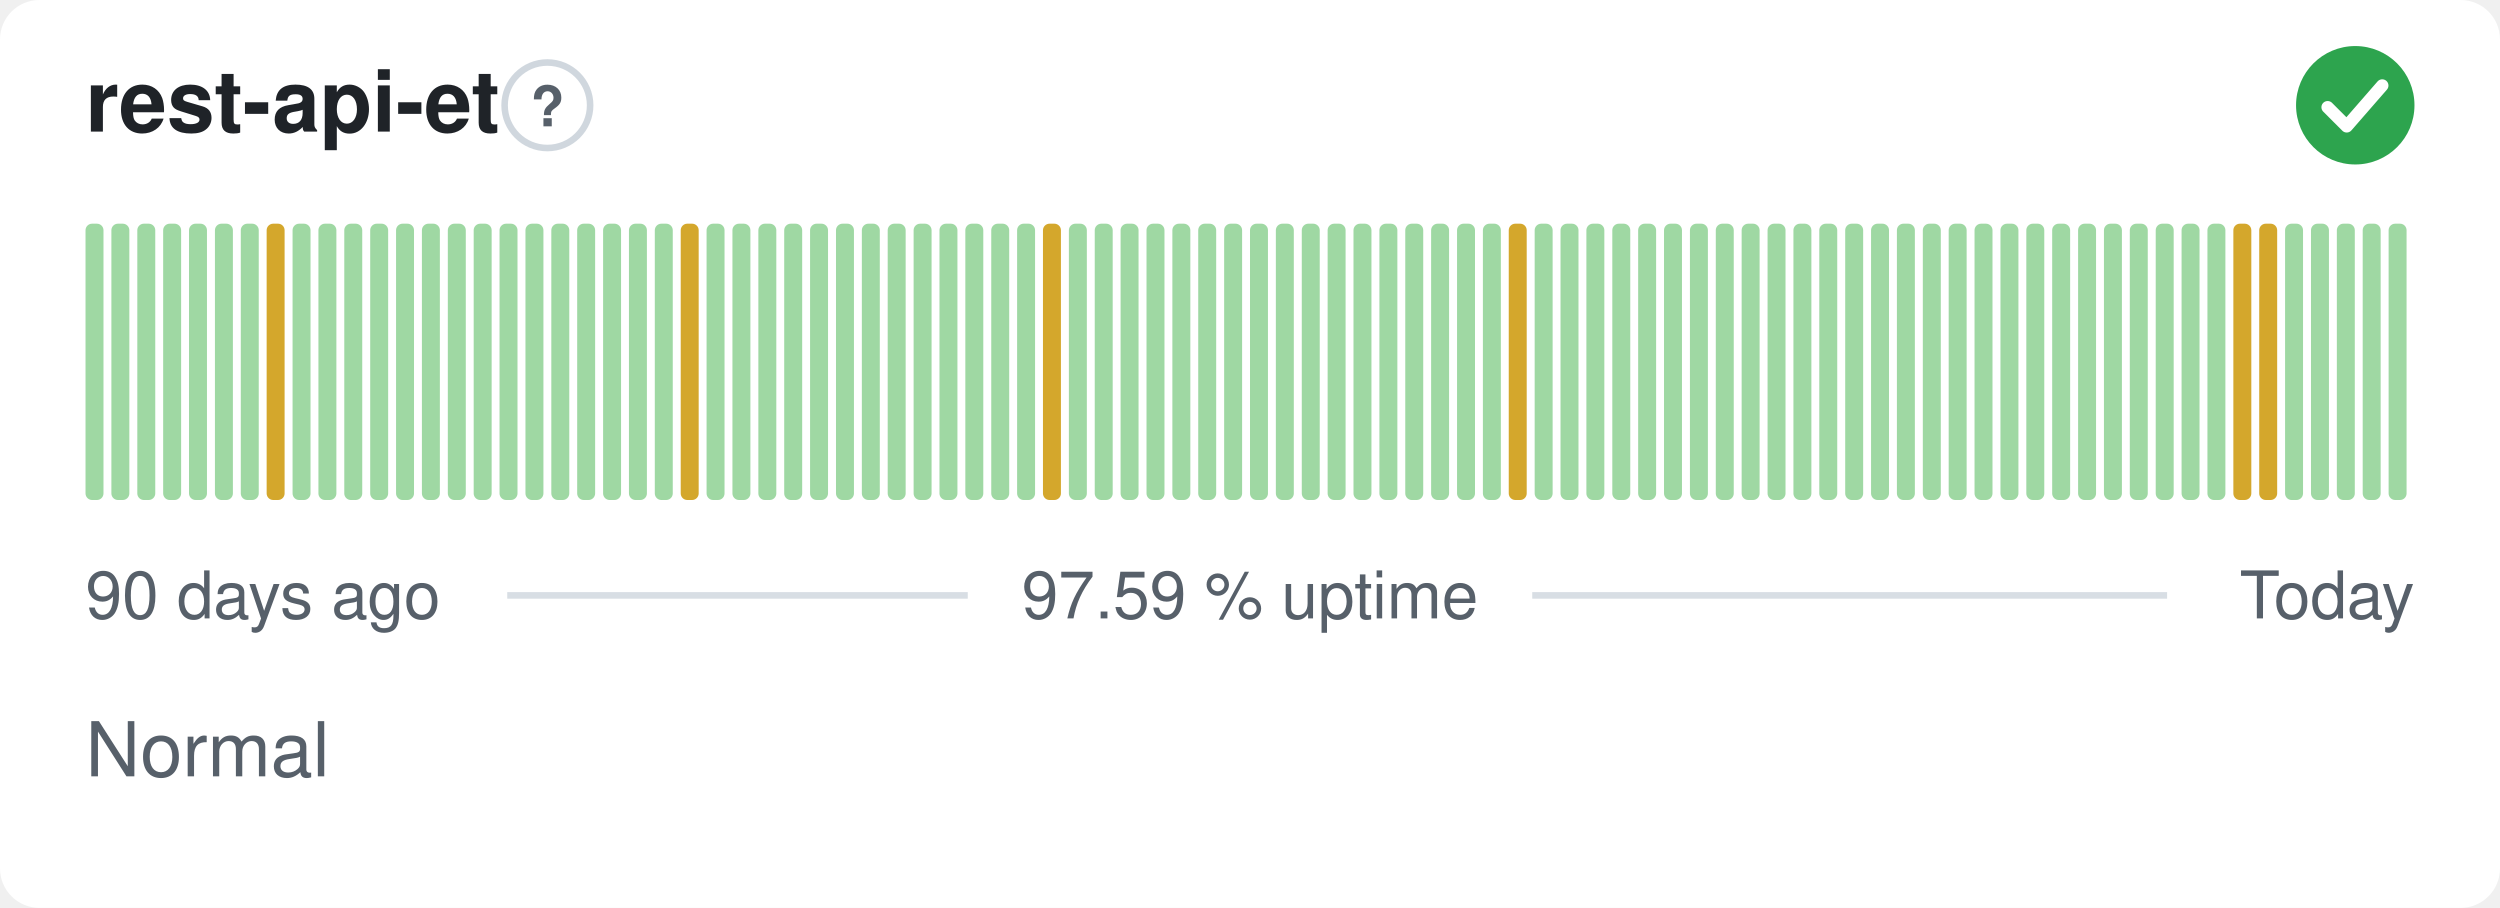
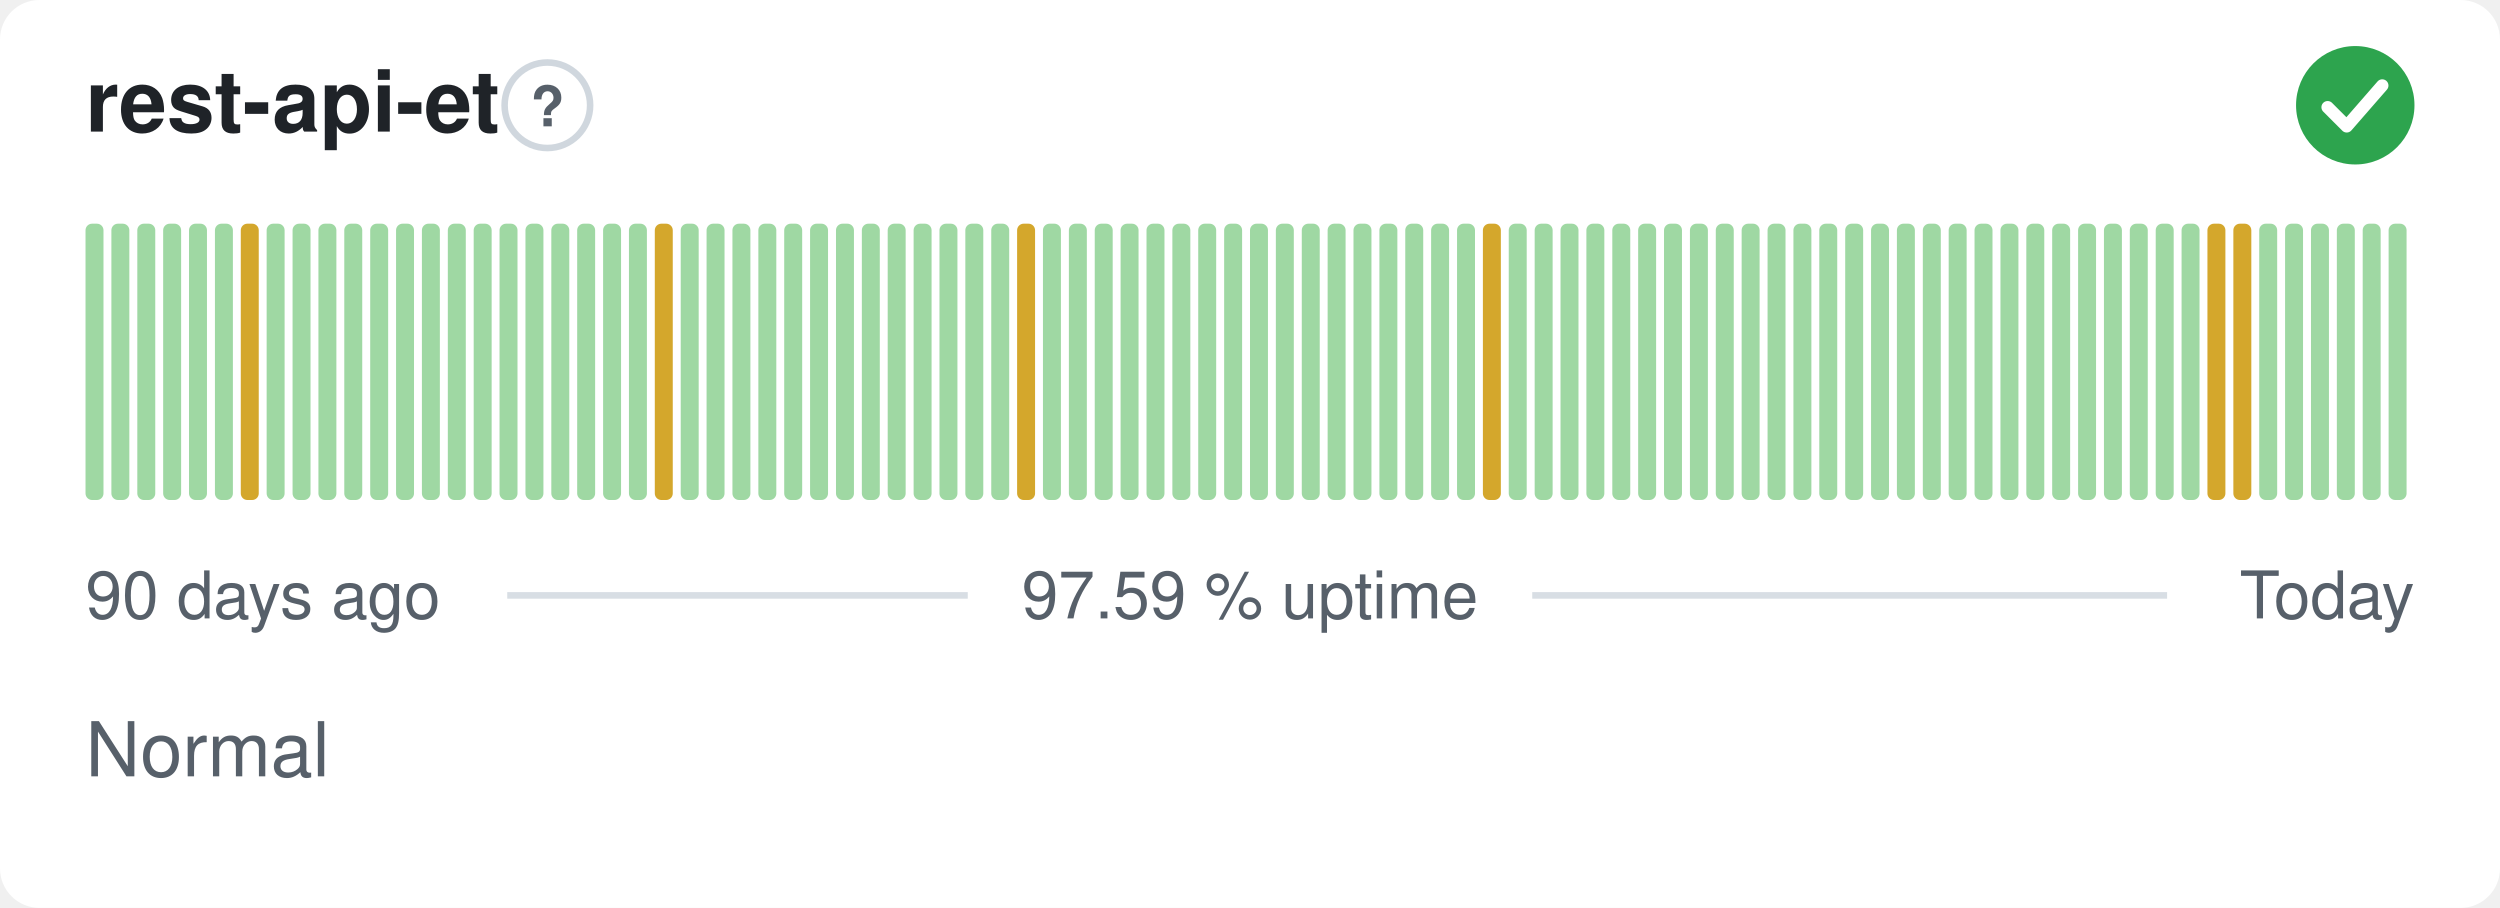
<svg xmlns="http://www.w3.org/2000/svg" width="380" height="138" viewBox="0 0 380 138" role="img" aria-label="rest-api-et: Normal, 97.59 % uptime over the last 90 days" font-family="-apple-system,BlinkMacSystemFont,'Segoe UI',Helvetica,Arial,sans-serif">
  <style>
    @media (prefers-color-scheme: dark) {
      .bg { fill: #0d1117 }
      .title { fill: #e6edf3 }
      .muted { fill: #8b949e }
      .hint { stroke: #30363d }
      .rule { stroke: #30363d }
      .nodata { fill: #21262d }
    }
  </style>
  <rect class="bg" width="380" height="138" rx="6" fill="#ffffff" />
  <text class="title" x="13" y="20" font-size="13" font-weight="600" fill="#1f2328">rest-api-et</text>
  <circle class="hint" cx="83.2" cy="16" r="6.5" fill="none" stroke="#d0d7de" stroke-width="1" />
  <text class="muted" x="83.2" y="19.2" text-anchor="middle" font-size="8.5" font-weight="700" fill="#57606a">?</text>
  <circle cx="358" cy="16" r="9" fill="#2da44e" />
  <path d="M353.80 16.30l2.90 2.90 5.40 -6.20" fill="none" stroke="#fff" stroke-width="1.89" stroke-linecap="round" stroke-linejoin="round" />
  <rect x="13.00" y="34.00" width="2.73" height="42.00" rx="1" fill="#9fd8a3" />
  <rect x="16.93" y="34.00" width="2.73" height="42.00" rx="1" fill="#9fd8a3" />
  <rect x="20.87" y="34.00" width="2.73" height="42.00" rx="1" fill="#9fd8a3" />
  <rect x="24.80" y="34.00" width="2.73" height="42.00" rx="1" fill="#9fd8a3" />
  <rect x="28.73" y="34.00" width="2.73" height="42.00" rx="1" fill="#9fd8a3" />
  <rect x="32.67" y="34.00" width="2.73" height="42.00" rx="1" fill="#9fd8a3" />
-   <rect x="36.60" y="34.00" width="2.73" height="42.00" rx="1" fill="#9fd8a3" />
-   <rect x="40.53" y="34.00" width="2.73" height="42.00" rx="1" fill="#d4a72c" />
+   <rect x="36.60" y="34.00" width="2.73" height="42.00" rx="1" fill="#d4a72c" />
+   <rect x="40.53" y="34.00" width="2.73" height="42.00" rx="1" fill="#9fd8a3" />
  <rect x="44.47" y="34.00" width="2.73" height="42.00" rx="1" fill="#9fd8a3" />
  <rect x="48.40" y="34.00" width="2.73" height="42.00" rx="1" fill="#9fd8a3" />
  <rect x="52.33" y="34.00" width="2.73" height="42.00" rx="1" fill="#9fd8a3" />
  <rect x="56.27" y="34.00" width="2.73" height="42.00" rx="1" fill="#9fd8a3" />
  <rect x="60.20" y="34.00" width="2.73" height="42.00" rx="1" fill="#9fd8a3" />
  <rect x="64.13" y="34.00" width="2.73" height="42.00" rx="1" fill="#9fd8a3" />
  <rect x="68.07" y="34.00" width="2.73" height="42.00" rx="1" fill="#9fd8a3" />
  <rect x="72.00" y="34.00" width="2.73" height="42.00" rx="1" fill="#9fd8a3" />
  <rect x="75.93" y="34.00" width="2.73" height="42.00" rx="1" fill="#9fd8a3" />
  <rect x="79.87" y="34.00" width="2.73" height="42.00" rx="1" fill="#9fd8a3" />
  <rect x="83.80" y="34.00" width="2.73" height="42.00" rx="1" fill="#9fd8a3" />
  <rect x="87.73" y="34.00" width="2.73" height="42.00" rx="1" fill="#9fd8a3" />
  <rect x="91.67" y="34.00" width="2.73" height="42.00" rx="1" fill="#9fd8a3" />
  <rect x="95.60" y="34.00" width="2.73" height="42.00" rx="1" fill="#9fd8a3" />
-   <rect x="99.53" y="34.00" width="2.73" height="42.00" rx="1" fill="#9fd8a3" />
-   <rect x="103.47" y="34.00" width="2.73" height="42.00" rx="1" fill="#d4a72c" />
+   <rect x="99.53" y="34.00" width="2.73" height="42.00" rx="1" fill="#d4a72c" />
+   <rect x="103.47" y="34.00" width="2.73" height="42.00" rx="1" fill="#9fd8a3" />
  <rect x="107.40" y="34.00" width="2.73" height="42.00" rx="1" fill="#9fd8a3" />
  <rect x="111.33" y="34.00" width="2.73" height="42.00" rx="1" fill="#9fd8a3" />
  <rect x="115.27" y="34.00" width="2.73" height="42.00" rx="1" fill="#9fd8a3" />
  <rect x="119.20" y="34.00" width="2.73" height="42.00" rx="1" fill="#9fd8a3" />
  <rect x="123.13" y="34.00" width="2.73" height="42.00" rx="1" fill="#9fd8a3" />
  <rect x="127.07" y="34.00" width="2.73" height="42.00" rx="1" fill="#9fd8a3" />
  <rect x="131.00" y="34.00" width="2.73" height="42.00" rx="1" fill="#9fd8a3" />
  <rect x="134.93" y="34.00" width="2.73" height="42.00" rx="1" fill="#9fd8a3" />
  <rect x="138.87" y="34.00" width="2.73" height="42.00" rx="1" fill="#9fd8a3" />
  <rect x="142.80" y="34.00" width="2.73" height="42.00" rx="1" fill="#9fd8a3" />
  <rect x="146.73" y="34.00" width="2.73" height="42.00" rx="1" fill="#9fd8a3" />
  <rect x="150.67" y="34.00" width="2.73" height="42.00" rx="1" fill="#9fd8a3" />
-   <rect x="154.60" y="34.00" width="2.73" height="42.00" rx="1" fill="#9fd8a3" />
-   <rect x="158.53" y="34.00" width="2.73" height="42.00" rx="1" fill="#d4a72c" />
+   <rect x="154.60" y="34.00" width="2.73" height="42.00" rx="1" fill="#d4a72c" />
+   <rect x="158.53" y="34.00" width="2.73" height="42.00" rx="1" fill="#9fd8a3" />
  <rect x="162.47" y="34.00" width="2.73" height="42.00" rx="1" fill="#9fd8a3" />
  <rect x="166.40" y="34.00" width="2.73" height="42.00" rx="1" fill="#9fd8a3" />
  <rect x="170.33" y="34.00" width="2.73" height="42.00" rx="1" fill="#9fd8a3" />
  <rect x="174.27" y="34.00" width="2.73" height="42.00" rx="1" fill="#9fd8a3" />
  <rect x="178.20" y="34.00" width="2.73" height="42.00" rx="1" fill="#9fd8a3" />
  <rect x="182.13" y="34.00" width="2.73" height="42.00" rx="1" fill="#9fd8a3" />
  <rect x="186.07" y="34.00" width="2.73" height="42.00" rx="1" fill="#9fd8a3" />
  <rect x="190.00" y="34.00" width="2.73" height="42.00" rx="1" fill="#9fd8a3" />
  <rect x="193.93" y="34.00" width="2.73" height="42.00" rx="1" fill="#9fd8a3" />
  <rect x="197.87" y="34.00" width="2.73" height="42.00" rx="1" fill="#9fd8a3" />
  <rect x="201.80" y="34.00" width="2.73" height="42.00" rx="1" fill="#9fd8a3" />
  <rect x="205.73" y="34.00" width="2.73" height="42.00" rx="1" fill="#9fd8a3" />
  <rect x="209.67" y="34.00" width="2.73" height="42.00" rx="1" fill="#9fd8a3" />
  <rect x="213.60" y="34.00" width="2.73" height="42.00" rx="1" fill="#9fd8a3" />
  <rect x="217.53" y="34.00" width="2.73" height="42.00" rx="1" fill="#9fd8a3" />
  <rect x="221.47" y="34.00" width="2.73" height="42.00" rx="1" fill="#9fd8a3" />
-   <rect x="225.40" y="34.00" width="2.73" height="42.00" rx="1" fill="#9fd8a3" />
-   <rect x="229.33" y="34.00" width="2.73" height="42.00" rx="1" fill="#d4a72c" />
+   <rect x="225.40" y="34.00" width="2.73" height="42.00" rx="1" fill="#d4a72c" />
+   <rect x="229.33" y="34.00" width="2.73" height="42.00" rx="1" fill="#9fd8a3" />
  <rect x="233.27" y="34.00" width="2.73" height="42.00" rx="1" fill="#9fd8a3" />
  <rect x="237.20" y="34.00" width="2.73" height="42.00" rx="1" fill="#9fd8a3" />
  <rect x="241.13" y="34.00" width="2.73" height="42.00" rx="1" fill="#9fd8a3" />
  <rect x="245.07" y="34.00" width="2.73" height="42.00" rx="1" fill="#9fd8a3" />
  <rect x="249.00" y="34.00" width="2.73" height="42.00" rx="1" fill="#9fd8a3" />
  <rect x="252.93" y="34.00" width="2.73" height="42.00" rx="1" fill="#9fd8a3" />
  <rect x="256.87" y="34.00" width="2.73" height="42.00" rx="1" fill="#9fd8a3" />
  <rect x="260.80" y="34.00" width="2.73" height="42.00" rx="1" fill="#9fd8a3" />
  <rect x="264.73" y="34.00" width="2.73" height="42.00" rx="1" fill="#9fd8a3" />
  <rect x="268.67" y="34.00" width="2.73" height="42.00" rx="1" fill="#9fd8a3" />
  <rect x="272.60" y="34.00" width="2.73" height="42.00" rx="1" fill="#9fd8a3" />
  <rect x="276.53" y="34.00" width="2.73" height="42.00" rx="1" fill="#9fd8a3" />
  <rect x="280.47" y="34.00" width="2.73" height="42.00" rx="1" fill="#9fd8a3" />
  <rect x="284.40" y="34.00" width="2.73" height="42.00" rx="1" fill="#9fd8a3" />
  <rect x="288.33" y="34.00" width="2.73" height="42.00" rx="1" fill="#9fd8a3" />
  <rect x="292.27" y="34.00" width="2.73" height="42.00" rx="1" fill="#9fd8a3" />
  <rect x="296.20" y="34.00" width="2.73" height="42.00" rx="1" fill="#9fd8a3" />
  <rect x="300.13" y="34.00" width="2.73" height="42.00" rx="1" fill="#9fd8a3" />
  <rect x="304.07" y="34.00" width="2.73" height="42.00" rx="1" fill="#9fd8a3" />
  <rect x="308.00" y="34.00" width="2.73" height="42.00" rx="1" fill="#9fd8a3" />
  <rect x="311.93" y="34.00" width="2.73" height="42.00" rx="1" fill="#9fd8a3" />
  <rect x="315.87" y="34.00" width="2.73" height="42.00" rx="1" fill="#9fd8a3" />
  <rect x="319.80" y="34.00" width="2.73" height="42.00" rx="1" fill="#9fd8a3" />
  <rect x="323.73" y="34.00" width="2.73" height="42.00" rx="1" fill="#9fd8a3" />
  <rect x="327.67" y="34.00" width="2.73" height="42.00" rx="1" fill="#9fd8a3" />
  <rect x="331.60" y="34.00" width="2.73" height="42.00" rx="1" fill="#9fd8a3" />
-   <rect x="335.53" y="34.00" width="2.73" height="42.00" rx="1" fill="#9fd8a3" />
+   <rect x="335.53" y="34.00" width="2.73" height="42.00" rx="1" fill="#d4a72c" />
  <rect x="339.47" y="34.00" width="2.73" height="42.00" rx="1" fill="#d4a72c" />
-   <rect x="343.40" y="34.00" width="2.73" height="42.00" rx="1" fill="#d4a72c" />
+   <rect x="343.40" y="34.00" width="2.73" height="42.00" rx="1" fill="#9fd8a3" />
  <rect x="347.33" y="34.00" width="2.73" height="42.00" rx="1" fill="#9fd8a3" />
  <rect x="351.27" y="34.00" width="2.73" height="42.00" rx="1" fill="#9fd8a3" />
  <rect x="355.20" y="34.00" width="2.73" height="42.00" rx="1" fill="#9fd8a3" />
  <rect x="359.13" y="34.00" width="2.73" height="42.00" rx="1" fill="#9fd8a3" />
  <rect x="363.07" y="34.00" width="2.73" height="42.00" rx="1" fill="#9fd8a3" />
  <text class="muted" x="13" y="94" font-size="10" fill="#57606a">90 days ago</text>
  <text class="muted" x="190" y="94" text-anchor="middle" font-size="10" fill="#57606a">97.59 % uptime</text>
  <text class="muted" x="367" y="94" text-anchor="end" font-size="10" fill="#57606a">Today</text>
  <line class="rule" x1="77.1" y1="90.5" x2="147.1" y2="90.5" stroke="#d8dee4" stroke-width="1" />
  <line class="rule" x1="232.9" y1="90.5" x2="329.4" y2="90.5" stroke="#d8dee4" stroke-width="1" />
  <text class="muted" x="13" y="118" font-size="11.5" fill="#57606a">Normal</text>
</svg>
